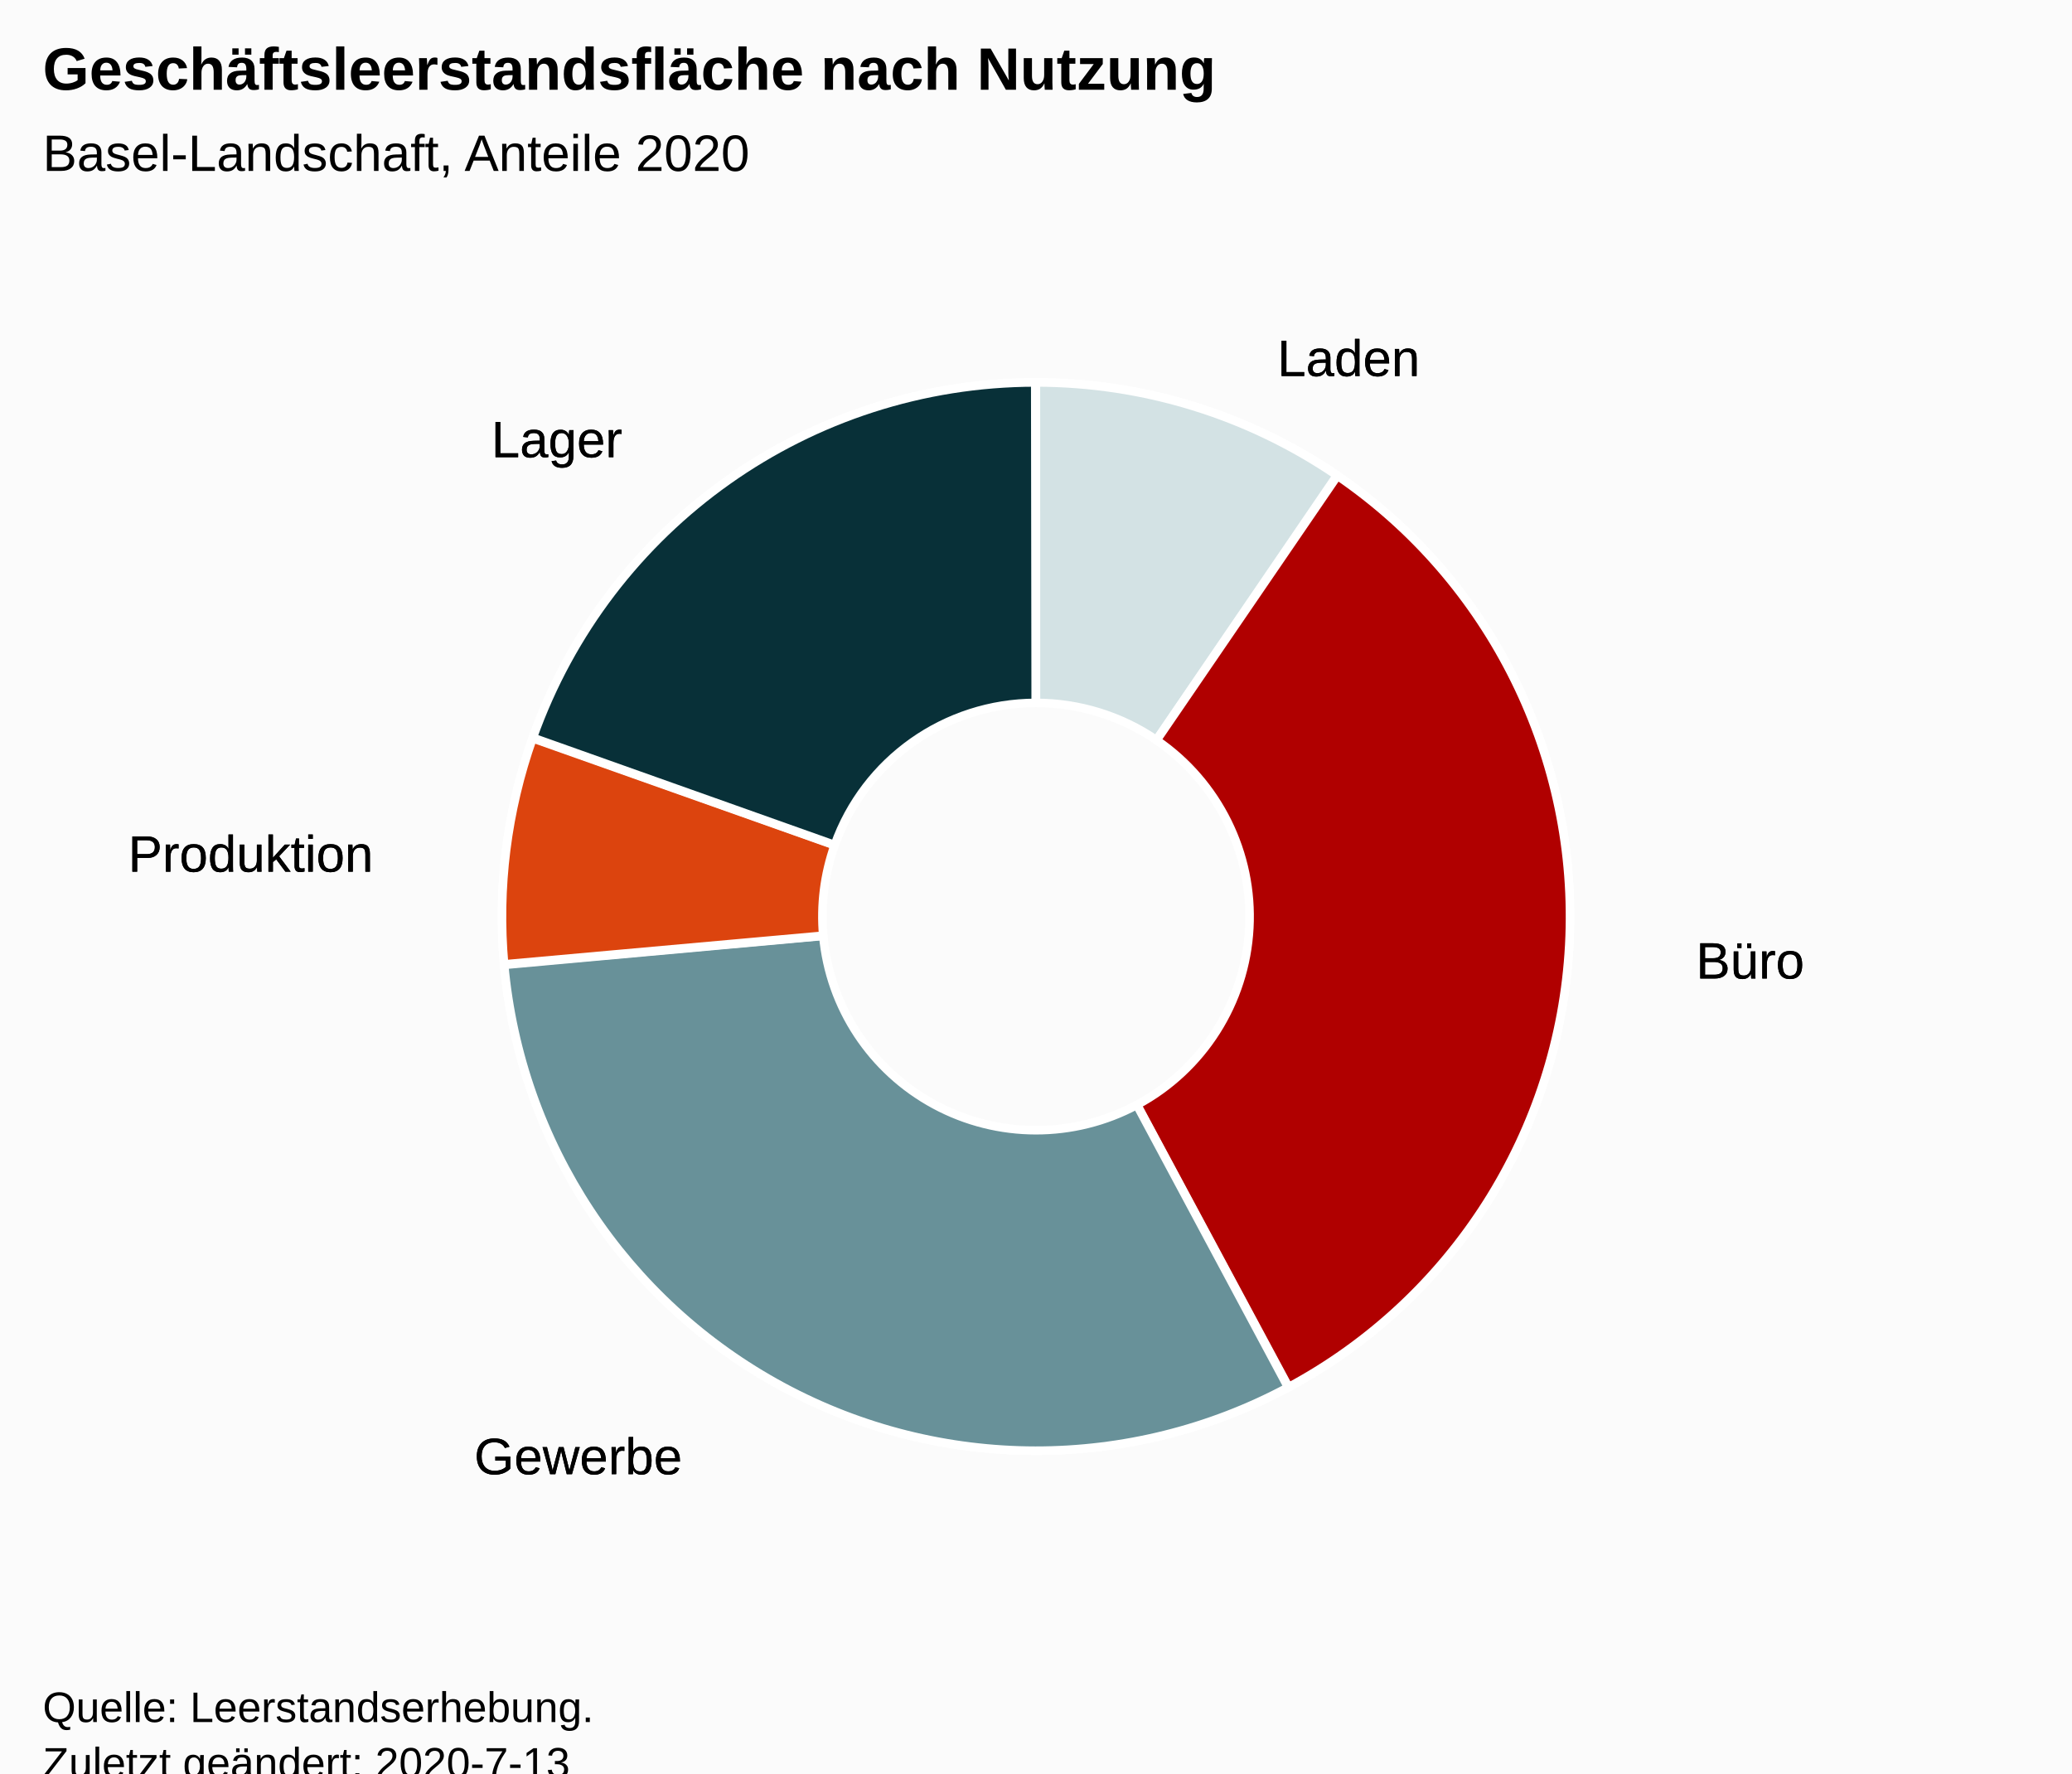
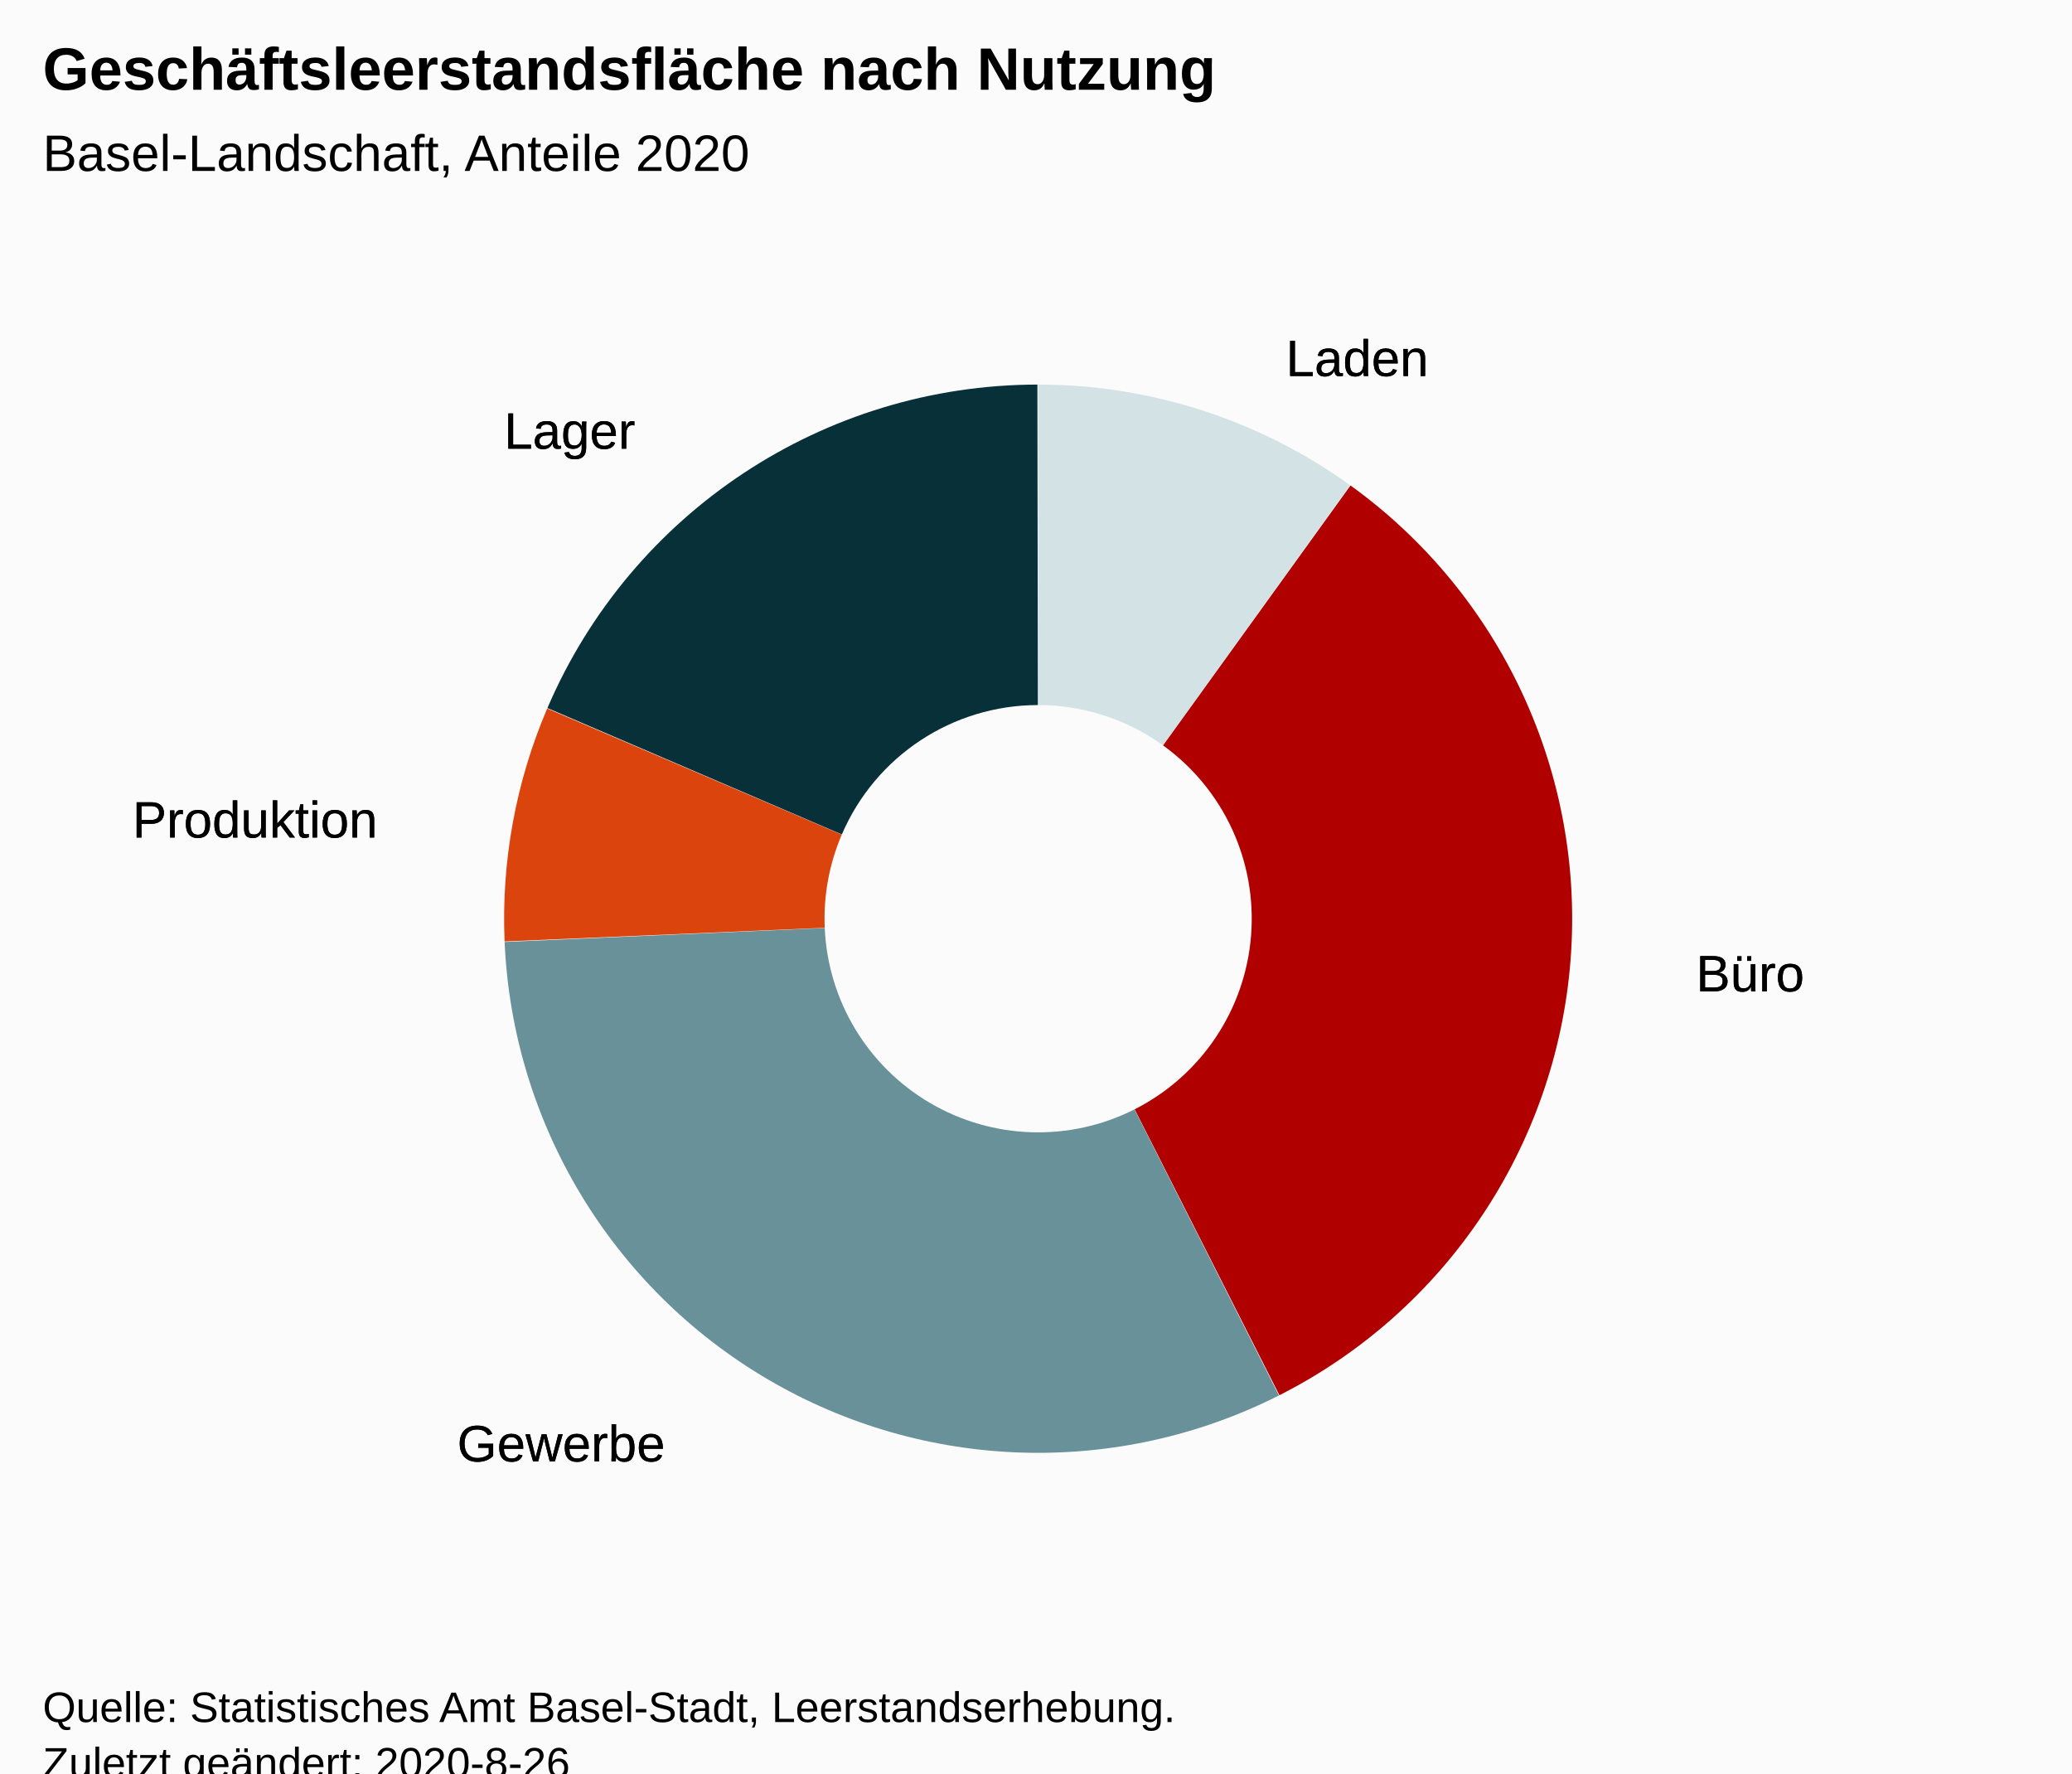
<svg xmlns="http://www.w3.org/2000/svg" version="1.1" class="highcharts-root" style="font-family:Arial;font-size:12px;" viewBox="0 0 485 415">
  <defs>
-     <clipPath id="highcharts-9jj5xem-27-">
+     <clipPath id="highcharts-pnf3qnq-7">
      <rect x="0" y="0" width="465" height="317" fill="none" />
    </clipPath>
  </defs>
  <rect fill="#fbfbfb" class="highcharts-background" x="0" y="0" width="485" height="428" rx="0" ry="0" />
  <rect fill="none" class="highcharts-plot-background" x="10" y="56" width="465" height="317" />
  <g class="highcharts-pane-group" data-z-index="0" />
  <rect fill="none" class="highcharts-plot-border" data-z-index="1" x="10" y="56" width="465" height="317" />
  <g class="highcharts-series-group" data-z-index="3">
-     <g class="highcharts-series highcharts-series-0 highcharts-pie-series" data-z-index="0.1" opacity="1" transform="translate(10,56) scale(1 1)">
-       <path fill="#D3E2E4" d="M 232.475 33.5 A 125 125 0 0 1 303.266 55.46 L 303.266 55.46 A 125 125 0 0 0 232.475 33.5 Z" transform="translate(0,0)" stroke="#ffffff" stroke-width="2" opacity="1" stroke-linejoin="round" class="highcharts-point highcharts-color-0" />
-       <path fill="#B00000" d="M 303.369 55.531 A 125 125 0 0 1 291.416 268.745 L 291.416 268.745 A 125 125 0 0 0 303.369 55.531 Z" transform="translate(0,0)" stroke="#ffffff" stroke-width="2" opacity="1" stroke-linejoin="round" class="highcharts-point highcharts-color-1" />
-       <path fill="#689199" d="M 291.306 268.804 A 125 125 0 0 1 107.99 169.56 L 107.99 169.56 A 125 125 0 0 0 291.306 268.804 Z" transform="translate(0,0)" stroke="#ffffff" stroke-width="2" opacity="1" stroke-linejoin="round" class="highcharts-point highcharts-color-2" />
-       <path fill="#DC440E" d="M 107.979 169.435 A 125 125 0 0 1 114.589 117.002 L 114.589 117.002 A 125 125 0 0 0 107.979 169.435 Z" transform="translate(0,0)" stroke="#ffffff" stroke-width="2" opacity="1" stroke-linejoin="round" class="highcharts-point highcharts-color-3" />
-       <path fill="#083038" d="M 114.631 116.884 A 125 125 0 0 1 232.326 33.5 L 232.326 33.5 A 125 125 0 0 0 114.631 116.884 Z" transform="translate(0,0)" stroke="#ffffff" stroke-width="2" opacity="1" stroke-linejoin="round" class="highcharts-point highcharts-color-4" />
+     <g data-z-index="0.1" class="highcharts-series highcharts-series-0 highcharts-pie-series " transform="translate(10,56) scale(1 1)">
+       <path fill="#D3E2E4" d="M 232.975 34 A 125 125 0 0 1 306.015 57.542 L 306.015 57.542 A 125 125 0 0 0 232.975 34 Z" transform="translate(0,0)" stroke-linejoin="round" class="highcharts-point highcharts-color-0" />
+       <path fill="#B00000" d="M 306.117 57.615 A 125 125 0 0 1 289.477 270.514 L 289.477 270.514 A 125 125 0 0 0 306.117 57.615 Z" transform="translate(0,0)" stroke-linejoin="round" class="highcharts-point highcharts-color-1" />
+       <path fill="#689199" d="M 289.365 270.571 A 125 125 0 0 1 108.119 164.447 L 108.119 164.447 A 125 125 0 0 0 289.365 270.571 Z" transform="translate(0,0)" stroke-linejoin="round" class="highcharts-point highcharts-color-2" />
+       <path fill="#DC440E" d="M 108.113 164.322 A 125 125 0 0 1 118.083 109.816 L 118.083 109.816 A 125 125 0 0 0 108.113 164.322 Z" transform="translate(0,0)" stroke-linejoin="round" class="highcharts-point highcharts-color-3" />
+       <path fill="#083038" d="M 118.132 109.701 A 125 125 0 0 1 232.826 34 L 232.826 34 A 125 125 0 0 0 118.132 109.701 Z" transform="translate(0,0)" stroke-linejoin="round" class="highcharts-point highcharts-color-4" />
    </g>
-     <g class="highcharts-markers highcharts-series-0 highcharts-pie-series" data-z-index="0.1" opacity="1" transform="translate(10,56) scale(1 1)" />
-     <g class="highcharts-series highcharts-series-1 highcharts-pie-series" data-z-index="0.1" opacity="1" transform="translate(10,56) scale(1 1)">
-       <path fill="#D3E2E4" d="M 232.475 33.5 A 125 125 0 0 1 302.956 55.248 L 260.682 117.199 A 50 50 0 0 0 232.49 108.5 Z" transform="translate(0,0)" stroke="#ffffff" stroke-width="2" opacity="1" stroke-linejoin="round" class="highcharts-point highcharts-color-0" />
-       <path fill="#B00000" d="M 303.059 55.319 A 125 125 0 0 1 291.636 268.627 L 256.155 202.551 A 50 50 0 0 0 260.724 117.227 Z" transform="translate(0,0)" stroke="#ffffff" stroke-width="2" opacity="1" stroke-linejoin="round" class="highcharts-point highcharts-color-1" />
-       <path fill="#689199" d="M 291.526 268.686 A 125 125 0 0 1 108.013 169.809 L 182.705 163.023 A 50 50 0 0 0 256.111 202.574 Z" transform="translate(0,0)" stroke="#ffffff" stroke-width="2" opacity="1" stroke-linejoin="round" class="highcharts-point highcharts-color-2" />
-       <path fill="#DC440E" d="M 108.001 169.684 A 125 125 0 0 1 114.673 116.766 L 185.369 141.806 A 50 50 0 0 0 182.701 162.974 Z" transform="translate(0,0)" stroke="#ffffff" stroke-width="2" opacity="1" stroke-linejoin="round" class="highcharts-point highcharts-color-3" />
-       <path fill="#083038" d="M 114.714 116.648 A 125 125 0 0 1 232.326 33.5 L 232.431 108.5 A 50 50 0 0 0 185.386 141.759 Z" transform="translate(0,0)" stroke="#ffffff" stroke-width="2" opacity="1" stroke-linejoin="round" class="highcharts-point highcharts-color-4" />
+     <g data-z-index="0.1" class="highcharts-markers highcharts-series-0 highcharts-pie-series " transform="translate(10,56) scale(1 1)" />
+     <g data-z-index="0.1" class="highcharts-series highcharts-series-1 highcharts-pie-series " transform="translate(10,56) scale(1 1)">
+       <path fill="#D3E2E4" d="M 232.975 34 A 125 125 0 0 1 306.015 57.542 L 262.206 118.417 A 50 50 0 0 0 232.99 109 Z" transform="translate(0,0)" stroke-linejoin="round" class="highcharts-point highcharts-color-0" />
+       <path fill="#B00000" d="M 306.117 57.615 A 125 125 0 0 1 289.477 270.514 L 255.591 203.606 A 50 50 0 0 0 262.247 118.446 Z" transform="translate(0,0)" stroke-linejoin="round" class="highcharts-point highcharts-color-1" />
+       <path fill="#689199" d="M 289.365 270.571 A 125 125 0 0 1 108.119 164.447 L 183.048 161.179 A 50 50 0 0 0 255.546 203.628 Z" transform="translate(0,0)" stroke-linejoin="round" class="highcharts-point highcharts-color-2" />
+       <path fill="#DC440E" d="M 108.113 164.322 A 125 125 0 0 1 118.083 109.816 L 187.033 139.326 A 50 50 0 0 0 183.045 161.129 Z" transform="translate(0,0)" stroke-linejoin="round" class="highcharts-point highcharts-color-3" />
+       <path fill="#083038" d="M 118.132 109.701 A 125 125 0 0 1 232.826 34 L 232.931 109 A 50 50 0 0 0 187.053 139.28 Z" transform="translate(0,0)" stroke-linejoin="round" class="highcharts-point highcharts-color-4" />
    </g>
-     <g class="highcharts-markers highcharts-series-1 highcharts-pie-series" data-z-index="0.1" opacity="1" transform="translate(10,56) scale(1 1)" />
+     <g data-z-index="0.1" class="highcharts-markers highcharts-series-1 highcharts-pie-series " transform="translate(10,56) scale(1 1)" />
  </g>
  <text x="10" text-anchor="start" class="highcharts-title" data-z-index="4" style="color:#000000;font-size:14px;font-weight:bold;fill:#000000;" y="21">
    <tspan>Geschäftsleerstandsfläche nach Nutzung</tspan>
  </text>
  <text x="10" text-anchor="start" class="highcharts-subtitle" data-z-index="4" style="color:#000000;font-size:12px;font-weight:normal;font-family:Arial;fill:#000000;" y="40">
    <tspan>Basel-Landschaft, Anteile 2020</tspan>
  </text>
-   <text x="10" text-anchor="start" class="highcharts-caption" data-z-index="4" style="color:#666666;fill:#666666;" y="385" />
-   <g class="highcharts-data-labels highcharts-series-0 highcharts-pie-series" data-z-index="6" opacity="1" transform="translate(10,56) scale(1 1)">
-     <g class="highcharts-label highcharts-data-label highcharts-data-label-color-0" data-z-index="1" transform="translate(284,15)">
-       <text x="5" data-z-index="1" y="17" style="color:black;cursor:true;font-size:12px;font-weight:normal;fill:black;">
+   <g data-z-index="6" class="highcharts-data-labels highcharts-series-0 highcharts-pie-series " visibility="visible" transform="translate(10,56) scale(1 1)">
+     <g class="highcharts-label highcharts-data-label highcharts-data-label-color-0 " data-z-index="1" style="cursor:true;" transform="translate(286,15)">
+       <text x="5" data-z-index="1" style="font-size:12px;font-weight:normal;color:black;fill:black;" y="17">
        <tspan x="5" y="17" class="highcharts-text-outline" fill="black" stroke="black" stroke-width="0px" stroke-linejoin="round" style="">Laden</tspan>
        <tspan x="5" y="17">Laden</tspan>
      </text>
    </g>
-     <g class="highcharts-label highcharts-data-label highcharts-data-label-color-1" data-z-index="1" transform="translate(382,156)">
-       <text x="5" data-z-index="1" y="17" style="color:black;cursor:true;font-size:12px;font-weight:normal;fill:black;">
+     <g class="highcharts-label highcharts-data-label highcharts-data-label-color-1 " data-z-index="1" style="cursor:true;" transform="translate(382,159)">
+       <text x="5" data-z-index="1" style="font-size:12px;font-weight:normal;color:black;fill:black;" y="17">
        <tspan x="5" y="17" class="highcharts-text-outline" fill="black" stroke="black" stroke-width="0px" stroke-linejoin="round" style="">Büro</tspan>
        <tspan x="5" y="17">Büro</tspan>
      </text>
    </g>
-     <g class="highcharts-label highcharts-data-label highcharts-data-label-color-2" data-z-index="1" transform="translate(96,272)">
-       <text x="5" data-z-index="1" y="17" style="color:black;cursor:true;font-size:12px;font-weight:normal;fill:black;">
+     <g class="highcharts-label highcharts-data-label highcharts-data-label-color-2 " data-z-index="1" style="cursor:true;" transform="translate(92,269)">
+       <text x="5" data-z-index="1" style="font-size:12px;font-weight:normal;color:black;fill:black;" y="17">
        <tspan x="5" y="17" class="highcharts-text-outline" fill="black" stroke="black" stroke-width="0px" stroke-linejoin="round" style="">Gewerbe</tspan>
        <tspan x="5" y="17">Gewerbe</tspan>
      </text>
    </g>
-     <g class="highcharts-label highcharts-data-label highcharts-data-label-color-3" data-z-index="1" transform="translate(15,131)">
-       <text x="5" data-z-index="1" y="17" style="color:black;cursor:true;font-size:12px;font-weight:normal;fill:black;">
+     <g class="highcharts-label highcharts-data-label highcharts-data-label-color-3 " data-z-index="1" style="cursor:true;" transform="translate(16,123)">
+       <text x="5" data-z-index="1" style="font-size:12px;font-weight:normal;color:black;fill:black;" y="17">
        <tspan x="5" y="17" class="highcharts-text-outline" fill="black" stroke="black" stroke-width="0px" stroke-linejoin="round" style="">Produktion</tspan>
        <tspan x="5" y="17">Produktion</tspan>
      </text>
    </g>
-     <g class="highcharts-label highcharts-data-label highcharts-data-label-color-4" data-z-index="1" transform="translate(100,34)">
-       <text x="5" data-z-index="1" y="17" style="color:black;cursor:true;font-size:12px;font-weight:normal;fill:black;">
+     <g class="highcharts-label highcharts-data-label highcharts-data-label-color-4 " data-z-index="1" style="cursor:true;" transform="translate(103,32)">
+       <text x="5" data-z-index="1" style="font-size:12px;font-weight:normal;color:black;fill:black;" y="17">
        <tspan x="5" y="17" class="highcharts-text-outline" fill="black" stroke="black" stroke-width="0px" stroke-linejoin="round" style="">Lager</tspan>
        <tspan x="5" y="17">Lager</tspan>
      </text>
    </g>
  </g>
  <g class="highcharts-legend" data-z-index="7">
    <rect fill="none" class="highcharts-legend-box" rx="0" ry="0" x="0" y="0" width="8" height="8" visibility="hidden" />
    <g data-z-index="1">
      <g />
    </g>
  </g>
  <text x="10" class="highcharts-credits" text-anchor="start" data-z-index="8" style="cursor:default;color:#000000;font-size:10px;fill:#000000;" y="403">
-     <tspan>Quelle: Leerstandserhebung.</tspan>
-     <tspan x="10" dy="13">Zuletzt geändert: 2020-7-13</tspan>
+     <tspan>Quelle: Statistisches Amt Basel-Stadt, Leerstandserhebung.</tspan>
+     <tspan x="10" dy="13">Zuletzt geändert: 2020-8-26</tspan>
  </text>
</svg>
